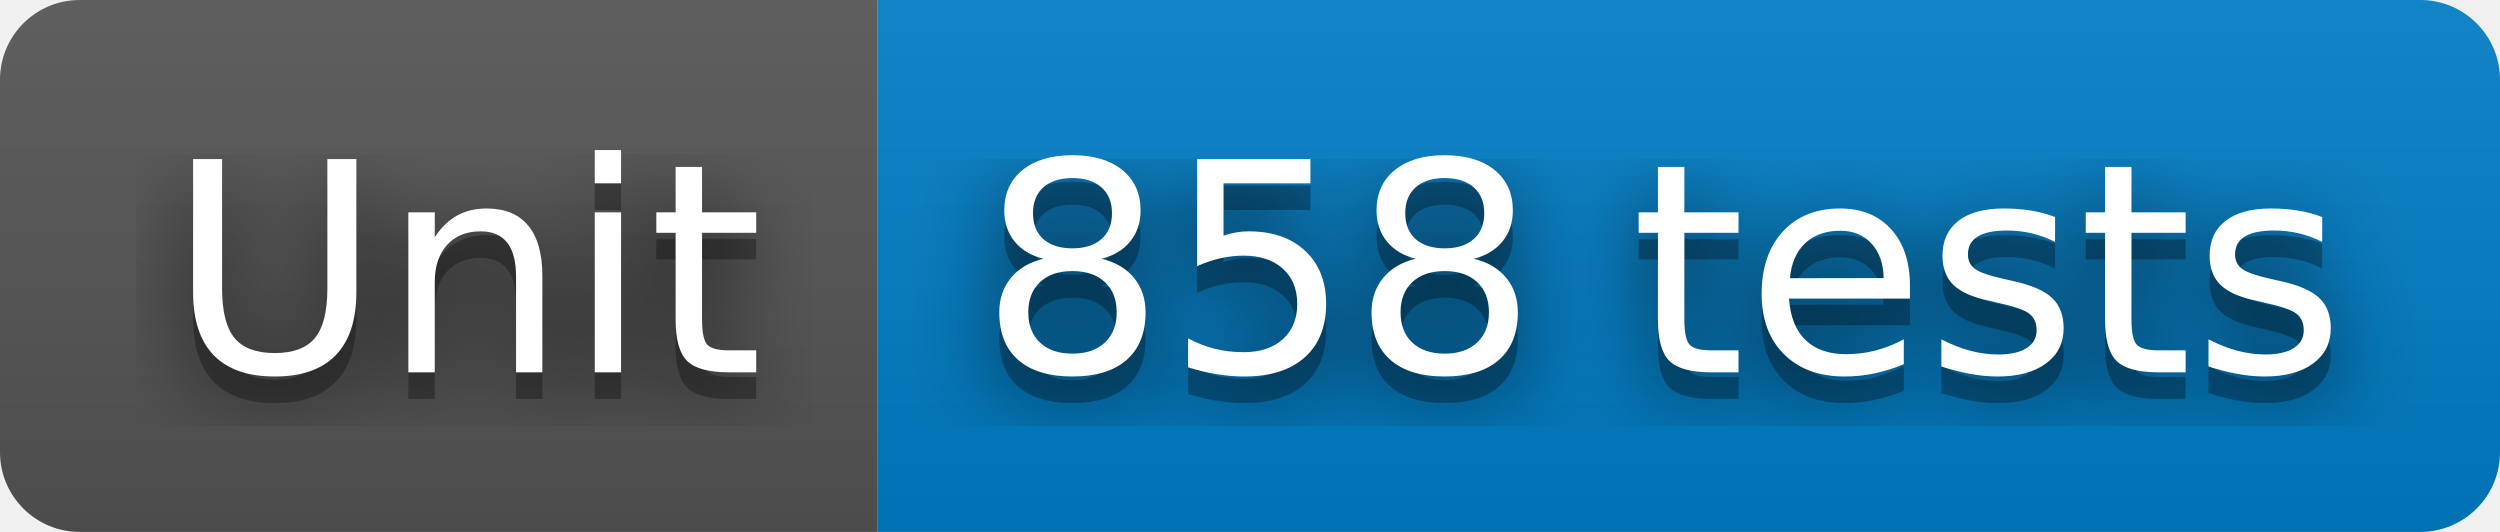
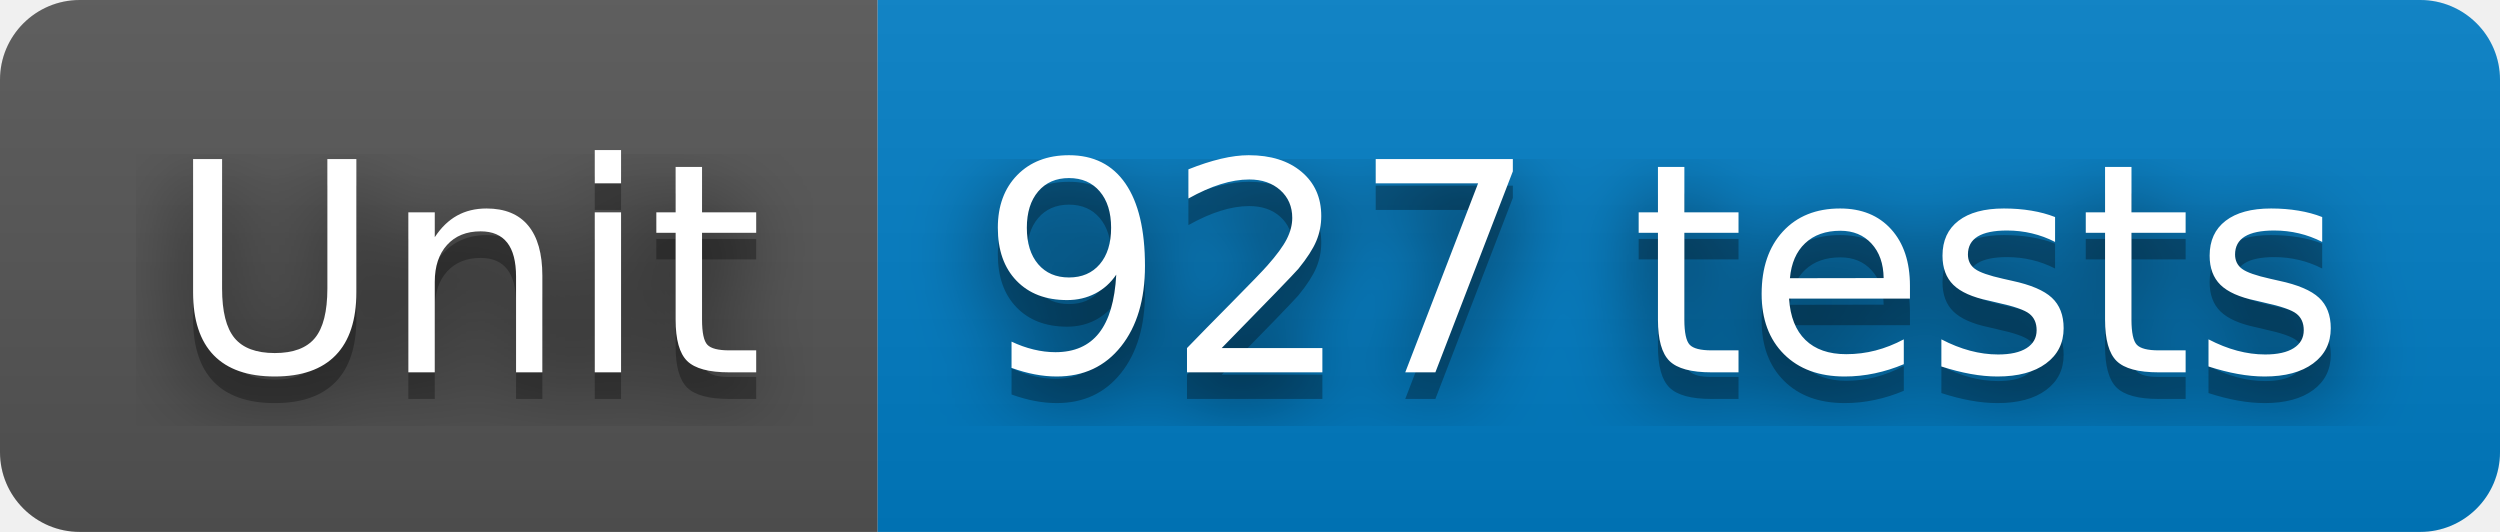
- <svg xmlns="http://www.w3.org/2000/svg" width="94" height="20" role="img" aria-label="Unit: 858 tests">
+ <svg xmlns="http://www.w3.org/2000/svg" width="94" height="20" role="img" aria-label="Unit: 927 tests">
  <filter id="blur">
    <feGaussianBlur stdDeviation="16" />
  </filter>
  <linearGradient id="s" x2="0" y2="100%">
    <stop offset="0" stop-color="#bbb" stop-opacity=".1" />
    <stop offset="1" stop-opacity=".1" />
  </linearGradient>
  <clipPath id="r">
    <rect width="94" height="20" rx="3" />
  </clipPath>
  <g clip-path="url(#r)">
    <rect width="33" height="20" fill="#555" />
    <rect x="33" width="61" height="20" fill="#007ec6" />
    <rect width="94" height="20" fill="url(#s)" />
  </g>
  <g fill="#fff" text-anchor="middle" font-family="Verdana,Geneva,DejaVu Sans,sans-serif" text-rendering="geometricPrecision" font-size="110">
    <g transform="scale(.1)">
      <g aria-hidden="true" fill="#010101">
        <text x="175" y="150" fill-opacity=".8" filter="url(#blur)" textLength="230">Unit</text>
        <text x="175" y="150" fill-opacity=".3" textLength="230">Unit</text>
      </g>
      <text x="175" y="140" textLength="230">Unit</text>
    </g>
    <g transform="scale(.1)">
      <g aria-hidden="true" fill="#010101">
-         <text x="625" y="150" fill-opacity=".8" filter="url(#blur)" textLength="510">858 tests</text>
-         <text x="625" y="150" fill-opacity=".3" textLength="510">858 tests</text>
+         <text x="625" y="150" fill-opacity=".8" filter="url(#blur)" textLength="510">927 tests</text>
+         <text x="625" y="150" fill-opacity=".3" textLength="510">927 tests</text>
      </g>
-       <text x="625" y="140" textLength="510">858 tests</text>
+       <text x="625" y="140" textLength="510">927 tests</text>
    </g>
  </g>
</svg>
